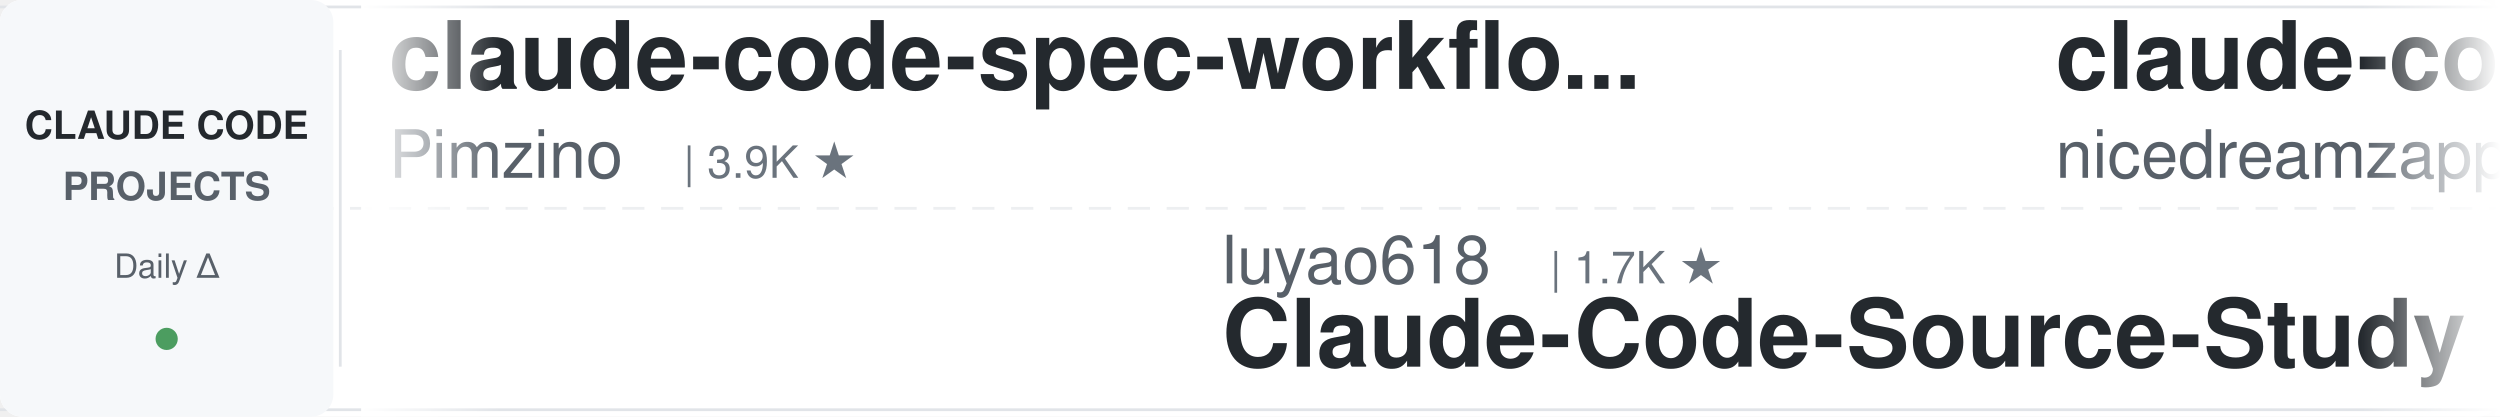
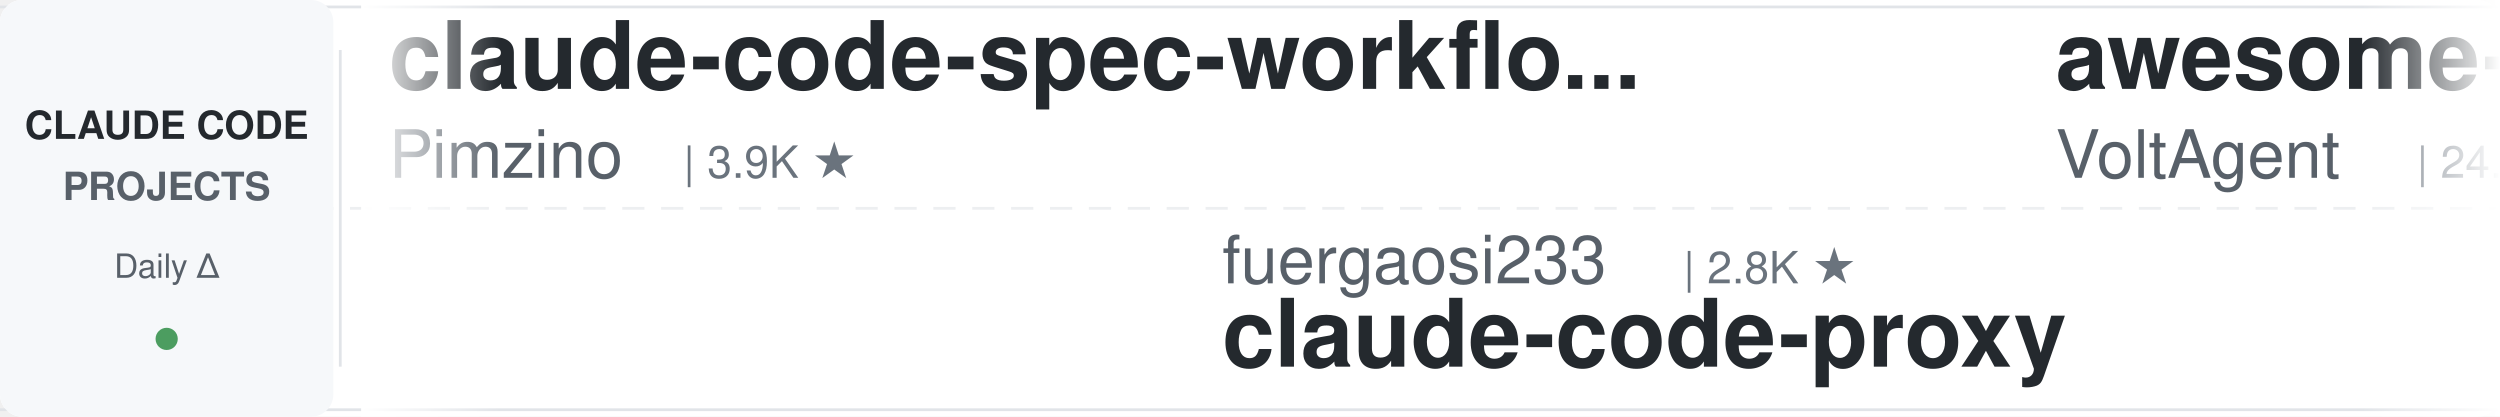
<svg xmlns="http://www.w3.org/2000/svg" width="900" height="150">
  <defs>
    <linearGradient id="awesomeLeftFade" x1="0%" y1="0%" x2="100%" y2="0%">
      <stop offset="0%" style="stop-color:#ffffff;stop-opacity:1" />
      <stop offset="100%" style="stop-color:#ffffff;stop-opacity:0" />
    </linearGradient>
    <linearGradient id="awesomeRightFade" x1="0%" y1="0%" x2="100%" y2="0%">
      <stop offset="0%" style="stop-color:#ffffff;stop-opacity:0" />
      <stop offset="100%" style="stop-color:#ffffff;stop-opacity:1" />
    </linearGradient>
  </defs>
  <rect width="900" height="150" fill="#ffffff" rx="8" />
  <rect x="0" y="2" width="900" height="1" fill="#e1e4e8" />
  <rect x="0" y="147" width="900" height="1" fill="#e1e4e8" />
  <line x1="0" y1="75" x2="900" y2="75" stroke="#e1e4e8" stroke-width="1" stroke-dasharray="8 6" opacity="0.6" />
  <rect x="0" y="0" width="120" height="150" fill="#f6f8fa" rx="8" />
  <text x="60" y="50" font-family="-apple-system, BlinkMacSystemFont, 'Segoe UI', Helvetica, Arial, sans-serif" font-size="14" font-weight="600" fill="#24292e" text-anchor="middle">CLAUDE CODE</text>
  <text x="60" y="72" font-family="-apple-system, BlinkMacSystemFont, 'Segoe UI', Helvetica, Arial, sans-serif" font-size="14" font-weight="600" fill="#586069" text-anchor="middle">PROJECTS</text>
  <text x="60" y="100" font-family="-apple-system, BlinkMacSystemFont, 'Segoe UI', Helvetica, Arial, sans-serif" font-size="12" font-weight="500" fill="#586069" text-anchor="middle">Daily Δ</text>
  <circle cx="60" cy="122" r="4" fill="#22863a" opacity="0.8" />
  <rect x="122" y="18" width="1" height="114" fill="#e1e4e8" />
  <clipPath id="awesomeTickerClip">
    <rect x="130" y="0" width="770" height="150" />
  </clipPath>
  <g clip-path="url(#awesomeTickerClip)">
    <g id="awesomeTickerItems">
      <animateTransform attributeName="transform" attributeType="XML" type="translate" from="0 0" to="-3000 0" dur="54s" repeatCount="indefinite" />
      <g transform="translate(0, 0)">
        <text x="140" y="32" font-family="-apple-system, BlinkMacSystemFont, 'Segoe UI', Helvetica, Arial, sans-serif" font-size="34" font-weight="600" fill="#24292e">claude-code-spec-workflo...</text>
        <text x="140" y="64" font-family="-apple-system, BlinkMacSystemFont, 'Segoe UI', Helvetica, Arial, sans-serif" font-size="24" font-weight="400" fill="#586069">Pimzino</text>
        <text x="246" y="64" font-family="-apple-system, BlinkMacSystemFont, 'Segoe UI', Helvetica, Arial, sans-serif" font-size="16" font-weight="500" fill="#6a737d">| 3.9K ★</text>
      </g>
      <g transform="translate(300, 0)">
-         <text x="140" y="102" font-family="-apple-system, BlinkMacSystemFont, 'Segoe UI', Helvetica, Arial, sans-serif" font-size="24" font-weight="400" fill="#586069">luyao618</text>
-         <text x="258" y="102" font-family="-apple-system, BlinkMacSystemFont, 'Segoe UI', Helvetica, Arial, sans-serif" font-size="16" font-weight="500" fill="#6a737d">| 1.7K ★</text>
-         <text x="140" y="132" font-family="-apple-system, BlinkMacSystemFont, 'Segoe UI', Helvetica, Arial, sans-serif" font-size="34" font-weight="600" fill="#24292e">Claude-Code-Source-Study</text>
+         <text x="140" y="102" font-family="-apple-system, BlinkMacSystemFont, 'Segoe UI', Helvetica, Arial, sans-serif" font-size="24" font-weight="400" fill="#586069">fuergaosi233</text>
+         <text x="306" y="102" font-family="-apple-system, BlinkMacSystemFont, 'Segoe UI', Helvetica, Arial, sans-serif" font-size="16" font-weight="500" fill="#6a737d">| 2.8K ★</text>
+         <text x="140" y="132" font-family="-apple-system, BlinkMacSystemFont, 'Segoe UI', Helvetica, Arial, sans-serif" font-size="34" font-weight="600" fill="#24292e">claude-code-proxy</text>
      </g>
      <g transform="translate(600, 0)">
-         <text x="140" y="32" font-family="-apple-system, BlinkMacSystemFont, 'Segoe UI', Helvetica, Arial, sans-serif" font-size="34" font-weight="600" fill="#24292e">claude-code-local</text>
-         <text x="140" y="64" font-family="-apple-system, BlinkMacSystemFont, 'Segoe UI', Helvetica, Arial, sans-serif" font-size="24" font-weight="400" fill="#586069">nicedreamzapp</text>
-         <text x="318" y="64" font-family="-apple-system, BlinkMacSystemFont, 'Segoe UI', Helvetica, Arial, sans-serif" font-size="16" font-weight="500" fill="#6a737d">| 3.3K ★</text>
+         <text x="140" y="32" font-family="-apple-system, BlinkMacSystemFont, 'Segoe UI', Helvetica, Arial, sans-serif" font-size="34" font-weight="600" fill="#24292e">awesome-claude-code-suba...</text>
+         <text x="140" y="64" font-family="-apple-system, BlinkMacSystemFont, 'Segoe UI', Helvetica, Arial, sans-serif" font-size="24" font-weight="400" fill="#586069">VoltAgent</text>
+         <text x="270" y="64" font-family="-apple-system, BlinkMacSystemFont, 'Segoe UI', Helvetica, Arial, sans-serif" font-size="16" font-weight="500" fill="#6a737d">| 24.9K ★</text>
+         <text x="356" y="64" font-family="-apple-system, BlinkMacSystemFont, 'Segoe UI', Helvetica, Arial, sans-serif" font-size="16" font-weight="500" fill="#22863a"> +7</text>
      </g>
      <g transform="translate(900, 0)">
-         <text x="140" y="102" font-family="-apple-system, BlinkMacSystemFont, 'Segoe UI', Helvetica, Arial, sans-serif" font-size="24" font-weight="400" fill="#586069">Maciek-roboblog</text>
-         <text x="342" y="102" font-family="-apple-system, BlinkMacSystemFont, 'Segoe UI', Helvetica, Arial, sans-serif" font-size="16" font-weight="500" fill="#6a737d">| 8.7K ★</text>
-         <text x="140" y="132" font-family="-apple-system, BlinkMacSystemFont, 'Segoe UI', Helvetica, Arial, sans-serif" font-size="34" font-weight="600" fill="#24292e">Claude-Code-Usage-Monito...</text>
+         <text x="140" y="102" font-family="-apple-system, BlinkMacSystemFont, 'Segoe UI', Helvetica, Arial, sans-serif" font-size="24" font-weight="400" fill="#586069">SeemSeam</text>
+         <text x="258" y="102" font-family="-apple-system, BlinkMacSystemFont, 'Segoe UI', Helvetica, Arial, sans-serif" font-size="16" font-weight="500" fill="#6a737d">| 3.5K ★</text>
+         <text x="140" y="132" font-family="-apple-system, BlinkMacSystemFont, 'Segoe UI', Helvetica, Arial, sans-serif" font-size="34" font-weight="600" fill="#24292e">claude_codex_bridge</text>
      </g>
      <g transform="translate(1200, 0)">
-         <text x="140" y="32" font-family="-apple-system, BlinkMacSystemFont, 'Segoe UI', Helvetica, Arial, sans-serif" font-size="34" font-weight="600" fill="#24292e">claude-code-from-source</text>
-         <text x="140" y="64" font-family="-apple-system, BlinkMacSystemFont, 'Segoe UI', Helvetica, Arial, sans-serif" font-size="24" font-weight="400" fill="#586069">alejandrobalderas</text>
-         <text x="366" y="64" font-family="-apple-system, BlinkMacSystemFont, 'Segoe UI', Helvetica, Arial, sans-serif" font-size="16" font-weight="500" fill="#6a737d">| 2.8K ★</text>
+         <text x="140" y="32" font-family="-apple-system, BlinkMacSystemFont, 'Segoe UI', Helvetica, Arial, sans-serif" font-size="34" font-weight="600" fill="#24292e">awesome-claude-code-tool...</text>
+         <text x="140" y="64" font-family="-apple-system, BlinkMacSystemFont, 'Segoe UI', Helvetica, Arial, sans-serif" font-size="24" font-weight="400" fill="#586069">rohitg00</text>
+         <text x="258" y="64" font-family="-apple-system, BlinkMacSystemFont, 'Segoe UI', Helvetica, Arial, sans-serif" font-size="16" font-weight="500" fill="#6a737d">| 2.6K ★</text>
+         <text x="335" y="64" font-family="-apple-system, BlinkMacSystemFont, 'Segoe UI', Helvetica, Arial, sans-serif" font-size="16" font-weight="500" fill="#22863a"> +1</text>
      </g>
      <g transform="translate(1500, 0)">
-         <text x="140" y="102" font-family="-apple-system, BlinkMacSystemFont, 'Segoe UI', Helvetica, Arial, sans-serif" font-size="24" font-weight="400" fill="#586069">huangserva</text>
-         <text x="282" y="102" font-family="-apple-system, BlinkMacSystemFont, 'Segoe UI', Helvetica, Arial, sans-serif" font-size="16" font-weight="500" fill="#6a737d">| 627 ★</text>
-         <text x="140" y="132" font-family="-apple-system, BlinkMacSystemFont, 'Segoe UI', Helvetica, Arial, sans-serif" font-size="34" font-weight="600" fill="#24292e">claude-code-cli</text>
+         <text x="140" y="102" font-family="-apple-system, BlinkMacSystemFont, 'Segoe UI', Helvetica, Arial, sans-serif" font-size="24" font-weight="400" fill="#586069">andrew-kramer-inno</text>
+         <text x="378" y="102" font-family="-apple-system, BlinkMacSystemFont, 'Segoe UI', Helvetica, Arial, sans-serif" font-size="16" font-weight="500" fill="#6a737d">| 596 ★</text>
+         <text x="140" y="132" font-family="-apple-system, BlinkMacSystemFont, 'Segoe UI', Helvetica, Arial, sans-serif" font-size="34" font-weight="600" fill="#24292e">claude-code-source-build</text>
      </g>
      <g transform="translate(1800, 0)">
-         <text x="140" y="32" font-family="-apple-system, BlinkMacSystemFont, 'Segoe UI', Helvetica, Arial, sans-serif" font-size="34" font-weight="600" fill="#24292e">Claude-Code</text>
-         <text x="140" y="64" font-family="-apple-system, BlinkMacSystemFont, 'Segoe UI', Helvetica, Arial, sans-serif" font-size="24" font-weight="400" fill="#586069">KPR111</text>
-         <text x="234" y="64" font-family="-apple-system, BlinkMacSystemFont, 'Segoe UI', Helvetica, Arial, sans-serif" font-size="16" font-weight="500" fill="#6a737d">| 18 ★</text>
+         <text x="140" y="32" font-family="-apple-system, BlinkMacSystemFont, 'Segoe UI', Helvetica, Arial, sans-serif" font-size="34" font-weight="600" fill="#24292e">Auto-claude-code-researc...</text>
+         <text x="140" y="64" font-family="-apple-system, BlinkMacSystemFont, 'Segoe UI', Helvetica, Arial, sans-serif" font-size="24" font-weight="400" fill="#586069">wanshuiyin</text>
+         <text x="282" y="64" font-family="-apple-system, BlinkMacSystemFont, 'Segoe UI', Helvetica, Arial, sans-serif" font-size="16" font-weight="500" fill="#6a737d">| 15.9K ★</text>
+         <text x="368" y="64" font-family="-apple-system, BlinkMacSystemFont, 'Segoe UI', Helvetica, Arial, sans-serif" font-size="16" font-weight="500" fill="#22863a"> +3</text>
      </g>
      <g transform="translate(2100, 0)">
-         <text x="140" y="102" font-family="-apple-system, BlinkMacSystemFont, 'Segoe UI', Helvetica, Arial, sans-serif" font-size="24" font-weight="400" fill="#586069">shareAI-lab</text>
-         <text x="294" y="102" font-family="-apple-system, BlinkMacSystemFont, 'Segoe UI', Helvetica, Arial, sans-serif" font-size="16" font-weight="500" fill="#6a737d">| 76.3K ★</text>
-         <text x="380" y="102" font-family="-apple-system, BlinkMacSystemFont, 'Segoe UI', Helvetica, Arial, sans-serif" font-size="16" font-weight="500" fill="#22863a"> +21</text>
-         <text x="140" y="132" font-family="-apple-system, BlinkMacSystemFont, 'Segoe UI', Helvetica, Arial, sans-serif" font-size="34" font-weight="600" fill="#24292e">learn-claude-code</text>
+         <text x="140" y="102" font-family="-apple-system, BlinkMacSystemFont, 'Segoe UI', Helvetica, Arial, sans-serif" font-size="24" font-weight="400" fill="#586069">anthropics</text>
+         <text x="282" y="102" font-family="-apple-system, BlinkMacSystemFont, 'Segoe UI', Helvetica, Arial, sans-serif" font-size="16" font-weight="500" fill="#6a737d">| 8.8K ★</text>
+         <text x="359" y="102" font-family="-apple-system, BlinkMacSystemFont, 'Segoe UI', Helvetica, Arial, sans-serif" font-size="16" font-weight="500" fill="#22863a"> +1</text>
+         <text x="140" y="132" font-family="-apple-system, BlinkMacSystemFont, 'Segoe UI', Helvetica, Arial, sans-serif" font-size="34" font-weight="600" fill="#24292e">claude-code-action</text>
      </g>
      <g transform="translate(2400, 0)">
-         <text x="140" y="32" font-family="-apple-system, BlinkMacSystemFont, 'Segoe UI', Helvetica, Arial, sans-serif" font-size="34" font-weight="600" fill="#24292e">claude-code-transcripts</text>
-         <text x="140" y="64" font-family="-apple-system, BlinkMacSystemFont, 'Segoe UI', Helvetica, Arial, sans-serif" font-size="24" font-weight="400" fill="#586069">simonw</text>
-         <text x="234" y="64" font-family="-apple-system, BlinkMacSystemFont, 'Segoe UI', Helvetica, Arial, sans-serif" font-size="16" font-weight="500" fill="#6a737d">| 1.7K ★</text>
+         <text x="140" y="32" font-family="-apple-system, BlinkMacSystemFont, 'Segoe UI', Helvetica, Arial, sans-serif" font-size="34" font-weight="600" fill="#24292e">claude-code-ultimate-gui...</text>
+         <text x="140" y="64" font-family="-apple-system, BlinkMacSystemFont, 'Segoe UI', Helvetica, Arial, sans-serif" font-size="24" font-weight="400" fill="#586069">FlorianBruniaux</text>
+         <text x="342" y="64" font-family="-apple-system, BlinkMacSystemFont, 'Segoe UI', Helvetica, Arial, sans-serif" font-size="16" font-weight="500" fill="#6a737d">| 5.9K ★</text>
+         <text x="419" y="64" font-family="-apple-system, BlinkMacSystemFont, 'Segoe UI', Helvetica, Arial, sans-serif" font-size="16" font-weight="500" fill="#22863a"> +3</text>
      </g>
      <g transform="translate(2700, 0)">
-         <text x="140" y="102" font-family="-apple-system, BlinkMacSystemFont, 'Segoe UI', Helvetica, Arial, sans-serif" font-size="24" font-weight="400" fill="#586069">multica-ai</text>
-         <text x="282" y="102" font-family="-apple-system, BlinkMacSystemFont, 'Segoe UI', Helvetica, Arial, sans-serif" font-size="16" font-weight="500" fill="#6a737d">| 211.2K ★</text>
-         <text x="377" y="102" font-family="-apple-system, BlinkMacSystemFont, 'Segoe UI', Helvetica, Arial, sans-serif" font-size="16" font-weight="500" fill="#22863a"> +202</text>
-         <text x="140" y="132" font-family="-apple-system, BlinkMacSystemFont, 'Segoe UI', Helvetica, Arial, sans-serif" font-size="34" font-weight="600" fill="#24292e">andrej-karpathy-skills</text>
+         <text x="140" y="102" font-family="-apple-system, BlinkMacSystemFont, 'Segoe UI', Helvetica, Arial, sans-serif" font-size="24" font-weight="400" fill="#586069">WorldFlowAI</text>
+         <text x="294" y="102" font-family="-apple-system, BlinkMacSystemFont, 'Segoe UI', Helvetica, Arial, sans-serif" font-size="16" font-weight="500" fill="#6a737d">| 2.7K ★</text>
+         <text x="371" y="102" font-family="-apple-system, BlinkMacSystemFont, 'Segoe UI', Helvetica, Arial, sans-serif" font-size="16" font-weight="500" fill="#22863a"> +15</text>
+         <text x="140" y="132" font-family="-apple-system, BlinkMacSystemFont, 'Segoe UI', Helvetica, Arial, sans-serif" font-size="34" font-weight="600" fill="#24292e">everything-claude-code</text>
      </g>
      <g transform="translate(3000, 0)">
        <text x="140" y="32" font-family="-apple-system, BlinkMacSystemFont, 'Segoe UI', Helvetica, Arial, sans-serif" font-size="34" font-weight="600" fill="#24292e">claude-code-spec-workflo...</text>
        <text x="140" y="64" font-family="-apple-system, BlinkMacSystemFont, 'Segoe UI', Helvetica, Arial, sans-serif" font-size="24" font-weight="400" fill="#586069">Pimzino</text>
        <text x="246" y="64" font-family="-apple-system, BlinkMacSystemFont, 'Segoe UI', Helvetica, Arial, sans-serif" font-size="16" font-weight="500" fill="#6a737d">| 3.9K ★</text>
      </g>
      <g transform="translate(3300, 0)">
-         <text x="140" y="102" font-family="-apple-system, BlinkMacSystemFont, 'Segoe UI', Helvetica, Arial, sans-serif" font-size="24" font-weight="400" fill="#586069">luyao618</text>
-         <text x="258" y="102" font-family="-apple-system, BlinkMacSystemFont, 'Segoe UI', Helvetica, Arial, sans-serif" font-size="16" font-weight="500" fill="#6a737d">| 1.7K ★</text>
-         <text x="140" y="132" font-family="-apple-system, BlinkMacSystemFont, 'Segoe UI', Helvetica, Arial, sans-serif" font-size="34" font-weight="600" fill="#24292e">Claude-Code-Source-Study</text>
+         <text x="140" y="102" font-family="-apple-system, BlinkMacSystemFont, 'Segoe UI', Helvetica, Arial, sans-serif" font-size="24" font-weight="400" fill="#586069">fuergaosi233</text>
+         <text x="306" y="102" font-family="-apple-system, BlinkMacSystemFont, 'Segoe UI', Helvetica, Arial, sans-serif" font-size="16" font-weight="500" fill="#6a737d">| 2.8K ★</text>
+         <text x="140" y="132" font-family="-apple-system, BlinkMacSystemFont, 'Segoe UI', Helvetica, Arial, sans-serif" font-size="34" font-weight="600" fill="#24292e">claude-code-proxy</text>
      </g>
      <g transform="translate(3600, 0)">
-         <text x="140" y="32" font-family="-apple-system, BlinkMacSystemFont, 'Segoe UI', Helvetica, Arial, sans-serif" font-size="34" font-weight="600" fill="#24292e">claude-code-local</text>
-         <text x="140" y="64" font-family="-apple-system, BlinkMacSystemFont, 'Segoe UI', Helvetica, Arial, sans-serif" font-size="24" font-weight="400" fill="#586069">nicedreamzapp</text>
-         <text x="318" y="64" font-family="-apple-system, BlinkMacSystemFont, 'Segoe UI', Helvetica, Arial, sans-serif" font-size="16" font-weight="500" fill="#6a737d">| 3.3K ★</text>
+         <text x="140" y="32" font-family="-apple-system, BlinkMacSystemFont, 'Segoe UI', Helvetica, Arial, sans-serif" font-size="34" font-weight="600" fill="#24292e">awesome-claude-code-suba...</text>
+         <text x="140" y="64" font-family="-apple-system, BlinkMacSystemFont, 'Segoe UI', Helvetica, Arial, sans-serif" font-size="24" font-weight="400" fill="#586069">VoltAgent</text>
+         <text x="270" y="64" font-family="-apple-system, BlinkMacSystemFont, 'Segoe UI', Helvetica, Arial, sans-serif" font-size="16" font-weight="500" fill="#6a737d">| 24.9K ★</text>
+         <text x="356" y="64" font-family="-apple-system, BlinkMacSystemFont, 'Segoe UI', Helvetica, Arial, sans-serif" font-size="16" font-weight="500" fill="#22863a"> +7</text>
      </g>
      <g transform="translate(3900, 0)">
-         <text x="140" y="102" font-family="-apple-system, BlinkMacSystemFont, 'Segoe UI', Helvetica, Arial, sans-serif" font-size="24" font-weight="400" fill="#586069">Maciek-roboblog</text>
-         <text x="342" y="102" font-family="-apple-system, BlinkMacSystemFont, 'Segoe UI', Helvetica, Arial, sans-serif" font-size="16" font-weight="500" fill="#6a737d">| 8.7K ★</text>
-         <text x="140" y="132" font-family="-apple-system, BlinkMacSystemFont, 'Segoe UI', Helvetica, Arial, sans-serif" font-size="34" font-weight="600" fill="#24292e">Claude-Code-Usage-Monito...</text>
+         <text x="140" y="102" font-family="-apple-system, BlinkMacSystemFont, 'Segoe UI', Helvetica, Arial, sans-serif" font-size="24" font-weight="400" fill="#586069">SeemSeam</text>
+         <text x="258" y="102" font-family="-apple-system, BlinkMacSystemFont, 'Segoe UI', Helvetica, Arial, sans-serif" font-size="16" font-weight="500" fill="#6a737d">| 3.5K ★</text>
+         <text x="140" y="132" font-family="-apple-system, BlinkMacSystemFont, 'Segoe UI', Helvetica, Arial, sans-serif" font-size="34" font-weight="600" fill="#24292e">claude_codex_bridge</text>
      </g>
    </g>
  </g>
  <rect x="130" y="0" width="50" height="150" fill="url(#awesomeLeftFade)" />
  <rect x="850" y="0" width="50" height="150" fill="url(#awesomeRightFade)" />
</svg>
